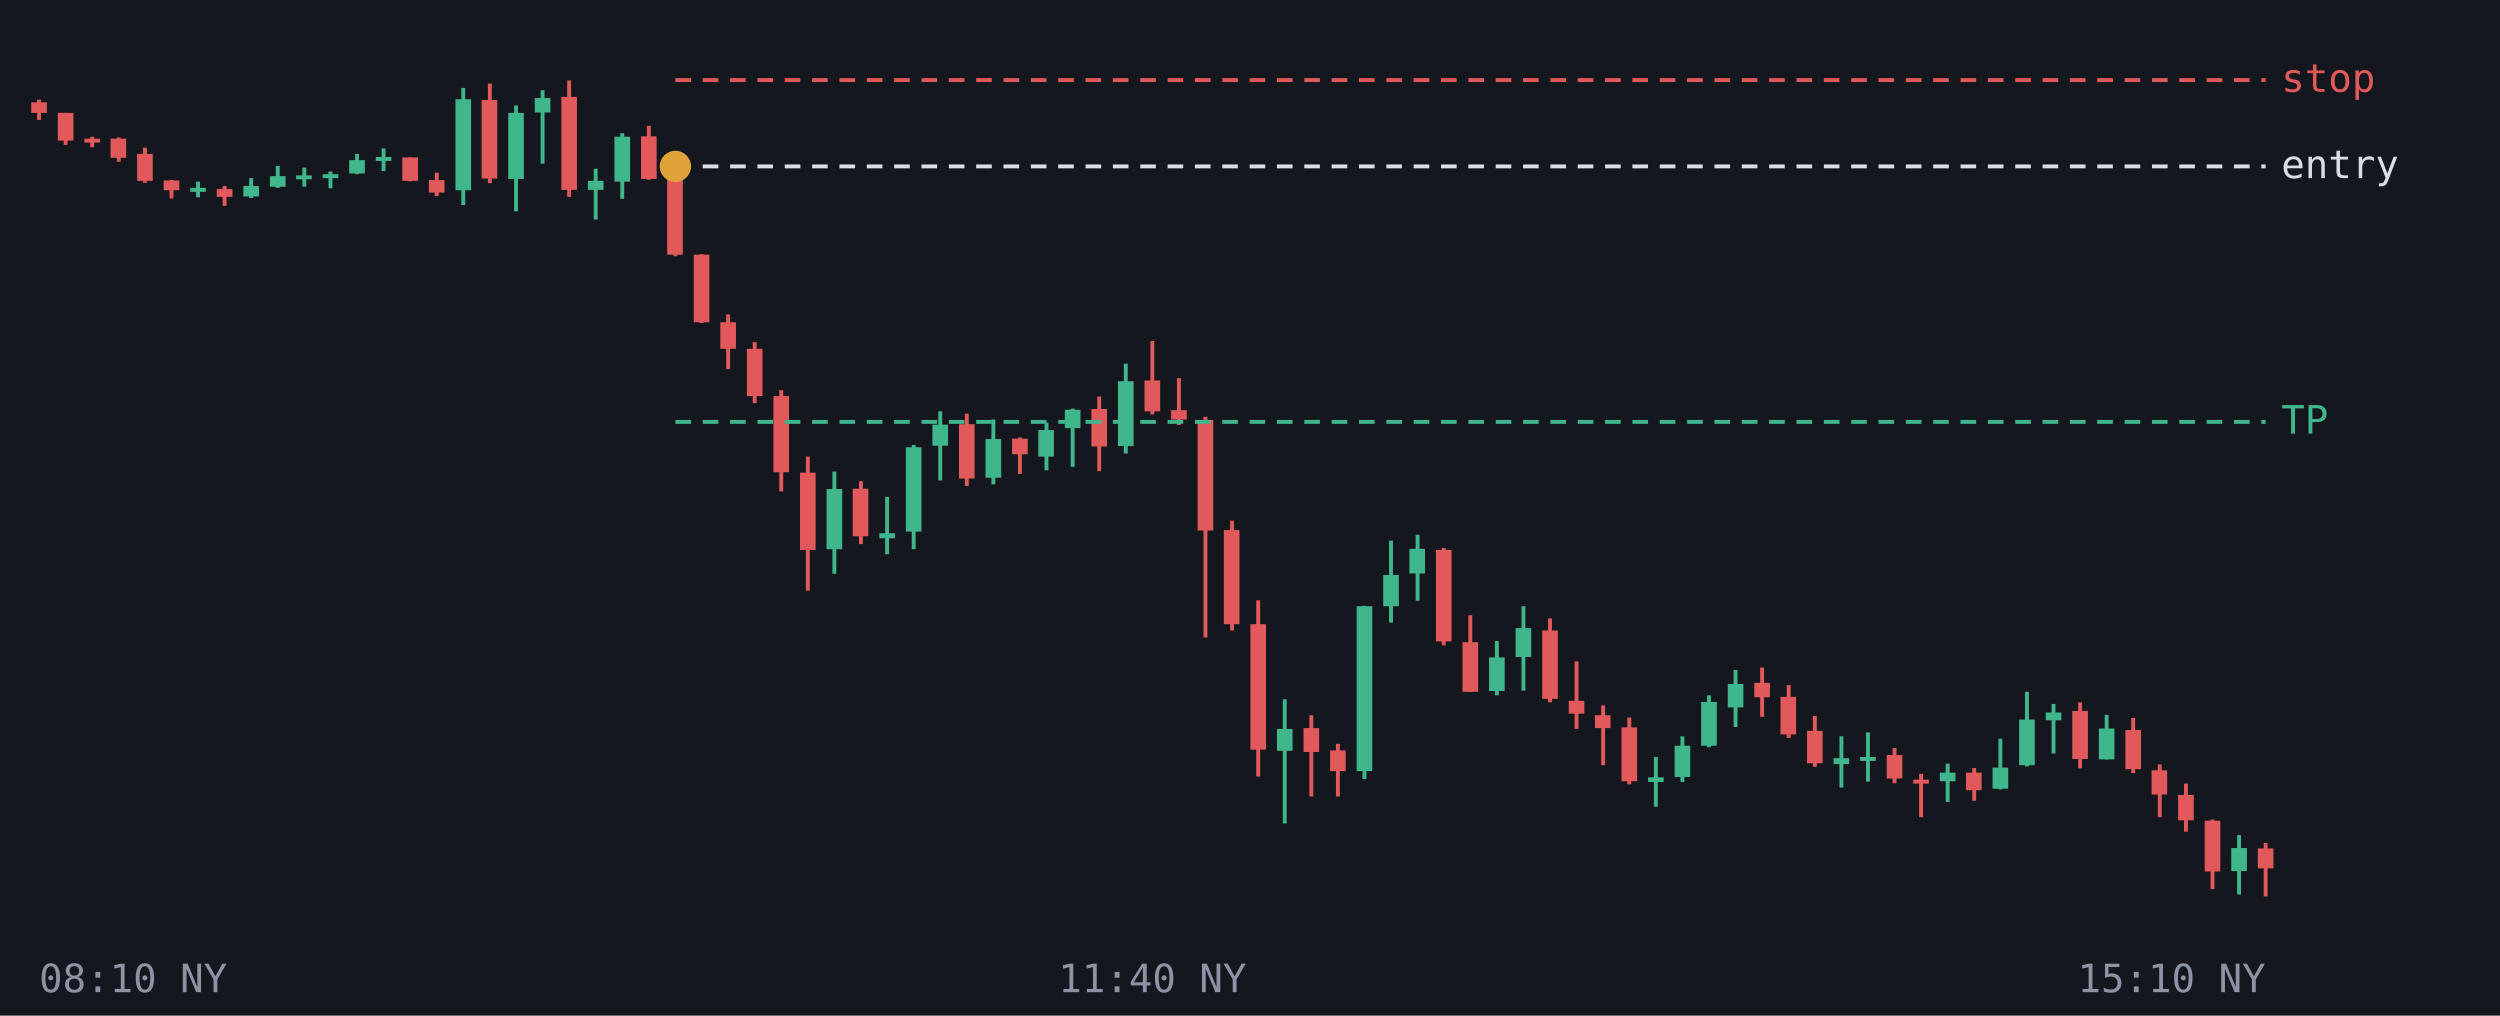
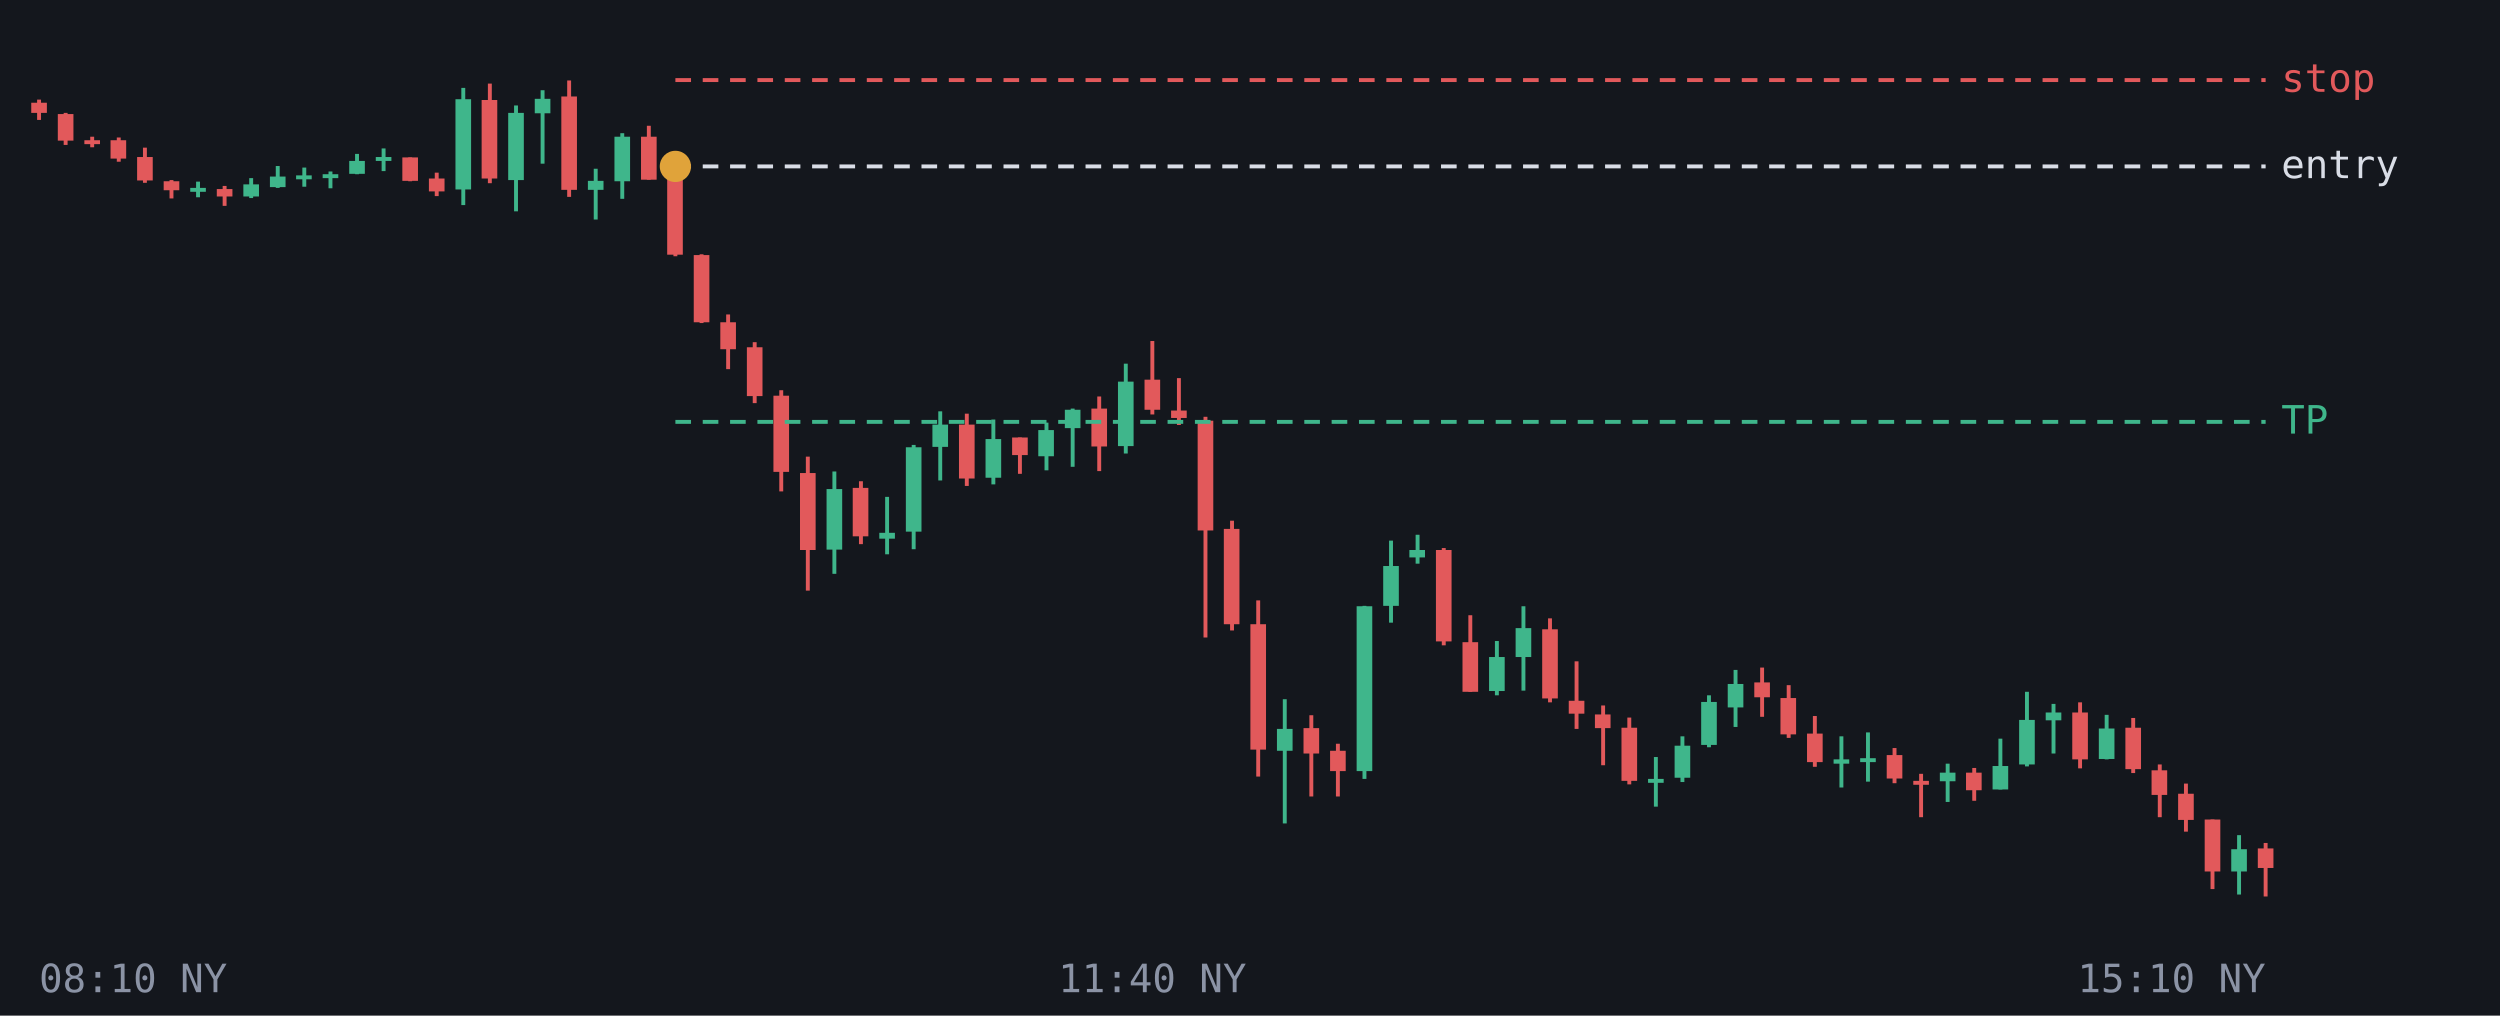
<svg xmlns="http://www.w3.org/2000/svg" viewBox="0 0 640 260" font-family="monospace" font-size="10">
  <rect width="640" height="260" fill="#14171d" />
  <line x1="10.0" y1="25.5" x2="10.0" y2="30.7" stroke="#e2595b" />
-   <rect x="8.0" y="26.2" width="4.0" height="2.7" fill="#e2595b" />
+   <rect x="8.0" y="26.3" width="4.0" height="2.6" fill="#e2595b" />
  <line x1="16.8" y1="28.9" x2="16.8" y2="37.1" stroke="#e2595b" />
-   <rect x="14.8" y="28.9" width="4.0" height="7.1" fill="#e2595b" />
+   <rect x="14.8" y="29.2" width="4.0" height="6.8" fill="#e2595b" />
  <line x1="23.6" y1="35.0" x2="23.6" y2="37.7" stroke="#e2595b" />
-   <rect x="21.6" y="35.5" width="4.0" height="1.0" fill="#e2595b" />
+   <rect x="21.6" y="35.9" width="4.0" height="1.0" fill="#e2595b" />
  <line x1="30.4" y1="35.2" x2="30.4" y2="41.4" stroke="#e2595b" />
-   <rect x="28.3" y="35.5" width="4.0" height="4.9" fill="#e2595b" />
+   <rect x="28.3" y="35.9" width="4.0" height="4.7" fill="#e2595b" />
  <line x1="37.1" y1="37.8" x2="37.1" y2="46.8" stroke="#e2595b" />
-   <rect x="35.1" y="39.4" width="4.0" height="6.9" fill="#e2595b" />
+   <rect x="35.1" y="40.2" width="4.0" height="6.0" fill="#e2595b" />
  <line x1="43.9" y1="46.1" x2="43.9" y2="50.8" stroke="#e2595b" />
-   <rect x="41.9" y="46.2" width="4.0" height="2.5" fill="#e2595b" />
+   <rect x="41.9" y="46.4" width="4.0" height="2.3" fill="#e2595b" />
  <line x1="50.7" y1="46.5" x2="50.7" y2="50.5" stroke="#3fb68b" />
  <rect x="48.7" y="48.1" width="4.0" height="1.0" fill="#3fb68b" />
  <line x1="57.5" y1="47.6" x2="57.5" y2="52.7" stroke="#e2595b" />
-   <rect x="55.5" y="48.4" width="4.0" height="2.0" fill="#e2595b" />
+   <rect x="55.5" y="48.4" width="4.0" height="1.9" fill="#e2595b" />
  <line x1="64.3" y1="45.6" x2="64.3" y2="50.7" stroke="#3fb68b" />
-   <rect x="62.3" y="47.6" width="4.0" height="2.7" fill="#3fb68b" />
+   <rect x="62.3" y="47.2" width="4.0" height="3.1" fill="#3fb68b" />
  <line x1="71.1" y1="42.5" x2="71.1" y2="48.1" stroke="#3fb68b" />
-   <rect x="69.1" y="45.1" width="4.0" height="2.7" fill="#3fb68b" />
+   <rect x="69.1" y="45.2" width="4.0" height="2.7" fill="#3fb68b" />
  <line x1="77.9" y1="42.9" x2="77.9" y2="47.8" stroke="#3fb68b" />
  <rect x="75.8" y="44.9" width="4.0" height="1.0" fill="#3fb68b" />
  <line x1="84.6" y1="43.9" x2="84.6" y2="48.2" stroke="#3fb68b" />
  <rect x="82.6" y="44.6" width="4.0" height="1.0" fill="#3fb68b" />
  <line x1="91.4" y1="39.4" x2="91.4" y2="44.6" stroke="#3fb68b" />
-   <rect x="89.4" y="41.0" width="4.0" height="3.4" fill="#3fb68b" />
+   <rect x="89.4" y="41.2" width="4.0" height="3.3" fill="#3fb68b" />
  <line x1="98.2" y1="38.0" x2="98.2" y2="43.8" stroke="#3fb68b" />
  <rect x="96.2" y="40.2" width="4.0" height="1.0" fill="#3fb68b" />
  <line x1="105.0" y1="40.3" x2="105.0" y2="46.4" stroke="#e2595b" />
  <rect x="103.0" y="40.3" width="4.0" height="6.0" fill="#e2595b" />
  <line x1="111.8" y1="44.2" x2="111.8" y2="50.2" stroke="#e2595b" />
-   <rect x="109.8" y="46.1" width="4.0" height="3.2" fill="#e2595b" />
+   <rect x="109.8" y="45.7" width="4.0" height="3.3" fill="#e2595b" />
  <line x1="118.6" y1="22.5" x2="118.6" y2="52.5" stroke="#3fb68b" />
-   <rect x="116.6" y="25.4" width="4.0" height="23.3" fill="#3fb68b" />
+   <rect x="116.6" y="25.4" width="4.0" height="23.1" fill="#3fb68b" />
  <line x1="125.4" y1="21.4" x2="125.4" y2="46.9" stroke="#e2595b" />
  <rect x="123.3" y="25.6" width="4.0" height="20.1" fill="#e2595b" />
  <line x1="132.1" y1="27.0" x2="132.1" y2="54.1" stroke="#3fb68b" />
-   <rect x="130.1" y="28.9" width="4.0" height="16.9" fill="#3fb68b" />
+   <rect x="130.1" y="28.9" width="4.0" height="17.2" fill="#3fb68b" />
  <line x1="138.9" y1="23.1" x2="138.9" y2="41.9" stroke="#3fb68b" />
-   <rect x="136.9" y="25.1" width="4.0" height="3.7" fill="#3fb68b" />
+   <rect x="136.9" y="25.3" width="4.0" height="3.7" fill="#3fb68b" />
  <line x1="145.7" y1="20.6" x2="145.7" y2="50.4" stroke="#e2595b" />
-   <rect x="143.7" y="24.8" width="4.0" height="23.8" fill="#e2595b" />
+   <rect x="143.7" y="24.7" width="4.0" height="23.9" fill="#e2595b" />
  <line x1="152.5" y1="43.2" x2="152.5" y2="56.2" stroke="#3fb68b" />
  <rect x="150.5" y="46.3" width="4.0" height="2.3" fill="#3fb68b" />
  <line x1="159.3" y1="34.1" x2="159.3" y2="50.9" stroke="#3fb68b" />
-   <rect x="157.3" y="35.0" width="4.0" height="11.5" fill="#3fb68b" />
+   <rect x="157.3" y="35.0" width="4.0" height="11.4" fill="#3fb68b" />
  <line x1="166.1" y1="32.2" x2="166.1" y2="46.0" stroke="#e2595b" />
-   <rect x="164.1" y="34.9" width="4.0" height="10.9" fill="#e2595b" />
+   <rect x="164.1" y="35.0" width="4.0" height="11.0" fill="#e2595b" />
  <line x1="172.9" y1="43.5" x2="172.9" y2="65.6" stroke="#e2595b" />
  <rect x="170.8" y="45.7" width="4.0" height="19.5" fill="#e2595b" />
  <line x1="179.6" y1="65.1" x2="179.6" y2="82.7" stroke="#e2595b" />
-   <rect x="177.6" y="65.2" width="4.0" height="17.3" fill="#e2595b" />
+   <rect x="177.6" y="65.3" width="4.0" height="17.2" fill="#e2595b" />
  <line x1="186.4" y1="80.5" x2="186.4" y2="94.5" stroke="#e2595b" />
-   <rect x="184.4" y="82.5" width="4.0" height="6.8" fill="#e2595b" />
+   <rect x="184.4" y="82.5" width="4.0" height="6.9" fill="#e2595b" />
  <line x1="193.2" y1="87.6" x2="193.2" y2="103.2" stroke="#e2595b" />
-   <rect x="191.2" y="89.3" width="4.0" height="12.1" fill="#e2595b" />
+   <rect x="191.2" y="88.9" width="4.0" height="12.5" fill="#e2595b" />
  <line x1="200.0" y1="99.9" x2="200.0" y2="125.8" stroke="#e2595b" />
-   <rect x="198.0" y="101.4" width="4.0" height="19.5" fill="#e2595b" />
+   <rect x="198.0" y="101.3" width="4.0" height="19.5" fill="#e2595b" />
  <line x1="206.8" y1="116.9" x2="206.8" y2="151.2" stroke="#e2595b" />
-   <rect x="204.8" y="121.0" width="4.0" height="19.8" fill="#e2595b" />
+   <rect x="204.8" y="121.1" width="4.0" height="19.7" fill="#e2595b" />
  <line x1="213.6" y1="120.7" x2="213.6" y2="146.9" stroke="#3fb68b" />
-   <rect x="211.6" y="125.2" width="4.0" height="15.4" fill="#3fb68b" />
+   <rect x="211.6" y="125.2" width="4.0" height="15.5" fill="#3fb68b" />
  <line x1="220.4" y1="123.2" x2="220.4" y2="139.3" stroke="#e2595b" />
-   <rect x="218.3" y="125.1" width="4.0" height="12.2" fill="#e2595b" />
+   <rect x="218.3" y="124.9" width="4.0" height="12.4" fill="#e2595b" />
  <line x1="227.1" y1="127.2" x2="227.1" y2="141.9" stroke="#3fb68b" />
-   <rect x="225.1" y="136.5" width="4.0" height="1.3" fill="#3fb68b" />
+   <rect x="225.1" y="136.4" width="4.0" height="1.5" fill="#3fb68b" />
  <line x1="233.9" y1="113.9" x2="233.9" y2="140.6" stroke="#3fb68b" />
  <rect x="231.9" y="114.5" width="4.0" height="21.6" fill="#3fb68b" />
  <line x1="240.7" y1="105.3" x2="240.7" y2="123.0" stroke="#3fb68b" />
-   <rect x="238.7" y="108.7" width="4.0" height="5.4" fill="#3fb68b" />
+   <rect x="238.7" y="108.7" width="4.0" height="5.7" fill="#3fb68b" />
  <line x1="247.5" y1="105.9" x2="247.5" y2="124.4" stroke="#e2595b" />
-   <rect x="245.5" y="108.6" width="4.0" height="13.9" fill="#e2595b" />
+   <rect x="245.5" y="108.7" width="4.0" height="13.8" fill="#e2595b" />
  <line x1="254.3" y1="107.4" x2="254.3" y2="124.0" stroke="#3fb68b" />
  <rect x="252.3" y="112.4" width="4.0" height="9.9" fill="#3fb68b" />
  <line x1="261.1" y1="112.0" x2="261.1" y2="121.3" stroke="#e2595b" />
-   <rect x="259.1" y="112.3" width="4.0" height="4.0" fill="#e2595b" />
+   <rect x="259.1" y="112.0" width="4.0" height="4.5" fill="#e2595b" />
  <line x1="267.9" y1="108.2" x2="267.9" y2="120.4" stroke="#3fb68b" />
-   <rect x="265.8" y="110.1" width="4.0" height="6.8" fill="#3fb68b" />
+   <rect x="265.8" y="110.1" width="4.0" height="6.7" fill="#3fb68b" />
  <line x1="274.6" y1="104.6" x2="274.6" y2="119.5" stroke="#3fb68b" />
  <rect x="272.6" y="104.9" width="4.0" height="4.7" fill="#3fb68b" />
  <line x1="281.4" y1="101.5" x2="281.4" y2="120.6" stroke="#e2595b" />
-   <rect x="279.4" y="104.7" width="4.0" height="9.6" fill="#e2595b" />
+   <rect x="279.4" y="104.6" width="4.0" height="9.7" fill="#e2595b" />
  <line x1="288.2" y1="93.1" x2="288.2" y2="116.1" stroke="#3fb68b" />
-   <rect x="286.2" y="97.6" width="4.0" height="16.6" fill="#3fb68b" />
+   <rect x="286.2" y="97.7" width="4.0" height="16.5" fill="#3fb68b" />
  <line x1="295.0" y1="87.3" x2="295.0" y2="106.1" stroke="#e2595b" />
-   <rect x="293.0" y="97.4" width="4.0" height="7.9" fill="#e2595b" />
+   <rect x="293.0" y="97.2" width="4.0" height="7.7" fill="#e2595b" />
  <line x1="301.8" y1="96.8" x2="301.8" y2="108.8" stroke="#e2595b" />
-   <rect x="299.8" y="105.0" width="4.0" height="2.4" fill="#e2595b" />
+   <rect x="299.8" y="105.1" width="4.0" height="1.9" fill="#e2595b" />
  <line x1="308.6" y1="106.7" x2="308.6" y2="163.2" stroke="#e2595b" />
-   <rect x="306.6" y="107.5" width="4.0" height="28.3" fill="#e2595b" />
+   <rect x="306.6" y="107.7" width="4.0" height="28.1" fill="#e2595b" />
  <line x1="315.4" y1="133.3" x2="315.4" y2="161.4" stroke="#e2595b" />
-   <rect x="313.3" y="135.7" width="4.0" height="24.1" fill="#e2595b" />
+   <rect x="313.3" y="135.4" width="4.0" height="24.4" fill="#e2595b" />
  <line x1="322.1" y1="153.7" x2="322.1" y2="198.8" stroke="#e2595b" />
  <rect x="320.1" y="159.8" width="4.0" height="32.1" fill="#e2595b" />
  <line x1="328.9" y1="179.0" x2="328.9" y2="210.8" stroke="#3fb68b" />
  <rect x="326.9" y="186.6" width="4.0" height="5.6" fill="#3fb68b" />
  <line x1="335.7" y1="183.1" x2="335.7" y2="203.9" stroke="#e2595b" />
-   <rect x="333.7" y="186.4" width="4.0" height="6.1" fill="#e2595b" />
+   <rect x="333.7" y="186.4" width="4.0" height="6.5" fill="#e2595b" />
  <line x1="342.5" y1="190.4" x2="342.5" y2="203.9" stroke="#e2595b" />
-   <rect x="340.5" y="192.1" width="4.0" height="5.3" fill="#e2595b" />
+   <rect x="340.5" y="192.2" width="4.0" height="5.2" fill="#e2595b" />
  <line x1="349.3" y1="155.1" x2="349.3" y2="199.4" stroke="#3fb68b" />
  <rect x="347.3" y="155.2" width="4.0" height="42.2" fill="#3fb68b" />
  <line x1="356.1" y1="138.4" x2="356.1" y2="159.4" stroke="#3fb68b" />
-   <rect x="354.1" y="147.2" width="4.0" height="8.0" fill="#3fb68b" />
-   <line x1="362.9" y1="136.9" x2="362.9" y2="153.8" stroke="#3fb68b" />
-   <rect x="360.8" y="140.5" width="4.0" height="6.3" fill="#3fb68b" />
+   <rect x="354.1" y="144.9" width="4.0" height="10.2" fill="#3fb68b" />
+   <line x1="362.9" y1="136.9" x2="362.9" y2="144.3" stroke="#3fb68b" />
+   <rect x="360.8" y="140.8" width="4.0" height="1.9" fill="#3fb68b" />
  <line x1="369.6" y1="140.3" x2="369.6" y2="165.2" stroke="#e2595b" />
  <rect x="367.6" y="140.8" width="4.0" height="23.4" fill="#e2595b" />
  <line x1="376.4" y1="157.5" x2="376.4" y2="177.1" stroke="#e2595b" />
  <rect x="374.4" y="164.4" width="4.0" height="12.7" fill="#e2595b" />
  <line x1="383.2" y1="164.1" x2="383.2" y2="178.0" stroke="#3fb68b" />
-   <rect x="381.2" y="168.3" width="4.0" height="8.6" fill="#3fb68b" />
+   <rect x="381.2" y="168.2" width="4.0" height="8.7" fill="#3fb68b" />
  <line x1="390.0" y1="155.2" x2="390.0" y2="176.8" stroke="#3fb68b" />
  <rect x="388.0" y="160.8" width="4.0" height="7.4" fill="#3fb68b" />
  <line x1="396.8" y1="158.3" x2="396.8" y2="179.8" stroke="#e2595b" />
-   <rect x="394.8" y="161.4" width="4.0" height="17.5" fill="#e2595b" />
+   <rect x="394.8" y="161.1" width="4.0" height="17.7" fill="#e2595b" />
  <line x1="403.6" y1="169.3" x2="403.6" y2="186.6" stroke="#e2595b" />
  <rect x="401.6" y="179.4" width="4.0" height="3.3" fill="#e2595b" />
  <line x1="410.4" y1="180.6" x2="410.4" y2="195.9" stroke="#e2595b" />
-   <rect x="408.3" y="183.1" width="4.0" height="3.3" fill="#e2595b" />
+   <rect x="408.3" y="182.9" width="4.0" height="3.5" fill="#e2595b" />
  <line x1="417.1" y1="183.7" x2="417.1" y2="200.8" stroke="#e2595b" />
-   <rect x="415.1" y="186.2" width="4.0" height="13.8" fill="#e2595b" />
+   <rect x="415.1" y="186.3" width="4.0" height="13.6" fill="#e2595b" />
  <line x1="423.9" y1="193.8" x2="423.9" y2="206.5" stroke="#3fb68b" />
-   <rect x="421.9" y="199.0" width="4.0" height="1.2" fill="#3fb68b" />
+   <rect x="421.9" y="199.4" width="4.0" height="1.0" fill="#3fb68b" />
  <line x1="430.7" y1="188.5" x2="430.7" y2="200.2" stroke="#3fb68b" />
-   <rect x="428.7" y="190.9" width="4.0" height="8.0" fill="#3fb68b" />
+   <rect x="428.7" y="190.9" width="4.0" height="8.2" fill="#3fb68b" />
  <line x1="437.5" y1="178.0" x2="437.5" y2="191.3" stroke="#3fb68b" />
-   <rect x="435.5" y="179.7" width="4.0" height="11.2" fill="#3fb68b" />
+   <rect x="435.5" y="179.7" width="4.0" height="11.0" fill="#3fb68b" />
  <line x1="444.3" y1="171.5" x2="444.3" y2="186.1" stroke="#3fb68b" />
  <rect x="442.3" y="175.1" width="4.0" height="6.0" fill="#3fb68b" />
  <line x1="451.1" y1="170.9" x2="451.1" y2="183.5" stroke="#e2595b" />
-   <rect x="449.1" y="174.8" width="4.0" height="3.7" fill="#e2595b" />
+   <rect x="449.1" y="174.7" width="4.0" height="3.8" fill="#e2595b" />
  <line x1="457.9" y1="175.4" x2="457.9" y2="188.9" stroke="#e2595b" />
-   <rect x="455.8" y="178.4" width="4.0" height="9.6" fill="#e2595b" />
+   <rect x="455.8" y="178.7" width="4.0" height="9.3" fill="#e2595b" />
  <line x1="464.6" y1="183.3" x2="464.6" y2="196.3" stroke="#e2595b" />
-   <rect x="462.6" y="187.1" width="4.0" height="8.3" fill="#e2595b" />
+   <rect x="462.6" y="187.8" width="4.0" height="7.3" fill="#e2595b" />
  <line x1="471.4" y1="188.5" x2="471.4" y2="201.6" stroke="#3fb68b" />
-   <rect x="469.4" y="194.1" width="4.0" height="1.5" fill="#3fb68b" />
+   <rect x="469.4" y="194.4" width="4.0" height="1.1" fill="#3fb68b" />
  <line x1="478.2" y1="187.5" x2="478.2" y2="200.1" stroke="#3fb68b" />
-   <rect x="476.2" y="193.8" width="4.0" height="1.0" fill="#3fb68b" />
+   <rect x="476.2" y="194.1" width="4.0" height="1.0" fill="#3fb68b" />
  <line x1="485.0" y1="191.5" x2="485.0" y2="200.5" stroke="#e2595b" />
  <rect x="483.0" y="193.3" width="4.0" height="6.0" fill="#e2595b" />
  <line x1="491.8" y1="198.1" x2="491.8" y2="209.2" stroke="#e2595b" />
-   <rect x="489.8" y="199.6" width="4.0" height="1.0" fill="#e2595b" />
+   <rect x="489.8" y="199.9" width="4.0" height="1.0" fill="#e2595b" />
  <line x1="498.6" y1="195.5" x2="498.6" y2="205.3" stroke="#3fb68b" />
  <rect x="496.6" y="197.8" width="4.0" height="2.2" fill="#3fb68b" />
  <line x1="505.4" y1="196.6" x2="505.4" y2="205.0" stroke="#e2595b" />
  <rect x="503.3" y="197.8" width="4.0" height="4.5" fill="#e2595b" />
  <line x1="512.1" y1="189.1" x2="512.1" y2="202.1" stroke="#3fb68b" />
-   <rect x="510.1" y="196.5" width="4.0" height="5.4" fill="#3fb68b" />
+   <rect x="510.1" y="196.1" width="4.0" height="6.0" fill="#3fb68b" />
  <line x1="518.9" y1="177.1" x2="518.9" y2="196.2" stroke="#3fb68b" />
-   <rect x="516.9" y="184.2" width="4.0" height="11.7" fill="#3fb68b" />
+   <rect x="516.9" y="184.3" width="4.0" height="11.4" fill="#3fb68b" />
  <line x1="525.7" y1="180.2" x2="525.7" y2="192.9" stroke="#3fb68b" />
  <rect x="523.7" y="182.4" width="4.0" height="2.0" fill="#3fb68b" />
  <line x1="532.5" y1="179.8" x2="532.5" y2="196.7" stroke="#e2595b" />
-   <rect x="530.5" y="182.0" width="4.0" height="12.3" fill="#e2595b" />
+   <rect x="530.5" y="182.4" width="4.0" height="12.0" fill="#e2595b" />
  <line x1="539.3" y1="183.0" x2="539.3" y2="194.4" stroke="#3fb68b" />
-   <rect x="537.3" y="186.5" width="4.0" height="7.9" fill="#3fb68b" />
+   <rect x="537.3" y="186.5" width="4.0" height="7.8" fill="#3fb68b" />
  <line x1="546.1" y1="183.8" x2="546.1" y2="197.9" stroke="#e2595b" />
-   <rect x="544.1" y="186.9" width="4.0" height="10.0" fill="#e2595b" />
+   <rect x="544.1" y="186.3" width="4.0" height="10.6" fill="#e2595b" />
  <line x1="552.9" y1="195.7" x2="552.9" y2="209.2" stroke="#e2595b" />
-   <rect x="550.8" y="197.2" width="4.0" height="6.2" fill="#e2595b" />
+   <rect x="550.8" y="197.2" width="4.0" height="6.3" fill="#e2595b" />
  <line x1="559.6" y1="200.6" x2="559.6" y2="212.9" stroke="#e2595b" />
-   <rect x="557.6" y="203.5" width="4.0" height="6.5" fill="#e2595b" />
+   <rect x="557.6" y="203.2" width="4.0" height="6.7" fill="#e2595b" />
  <line x1="566.4" y1="209.8" x2="566.4" y2="227.6" stroke="#e2595b" />
-   <rect x="564.4" y="210.1" width="4.0" height="13.0" fill="#e2595b" />
+   <rect x="564.4" y="209.8" width="4.0" height="13.3" fill="#e2595b" />
  <line x1="573.2" y1="213.8" x2="573.2" y2="229.0" stroke="#3fb68b" />
-   <rect x="571.2" y="217.1" width="4.0" height="5.9" fill="#3fb68b" />
+   <rect x="571.2" y="217.4" width="4.0" height="5.7" fill="#3fb68b" />
  <line x1="580.0" y1="215.8" x2="580.0" y2="229.5" stroke="#e2595b" />
-   <rect x="578.0" y="217.2" width="4.0" height="5.1" fill="#e2595b" />
+   <rect x="578.0" y="217.2" width="4.0" height="5.0" fill="#e2595b" />
  <line x1="172.9" y1="108.0" x2="580" y2="108.0" stroke="#3fb68b" stroke-dasharray="4 3" />
  <text x="584" y="111.0" fill="#3fb68b">TP</text>
  <line x1="172.9" y1="42.6" x2="580" y2="42.6" stroke="#d9dde6" stroke-dasharray="4 3" />
  <text x="584" y="45.6" fill="#d9dde6">entry</text>
  <line x1="172.9" y1="20.5" x2="580" y2="20.5" stroke="#e2595b" stroke-dasharray="4 3" />
  <text x="584" y="23.5" fill="#e2595b">stop</text>
  <circle cx="172.9" cy="42.6" r="4" fill="#e0a33a" />
  <text x="10.0" y="254" fill="#8b93a5" text-anchor="start">08:10 NY</text>
  <text x="295.0" y="254" fill="#8b93a5" text-anchor="middle">11:40 NY</text>
  <text x="580.0" y="254" fill="#8b93a5" text-anchor="end">15:10 NY</text>
</svg>
